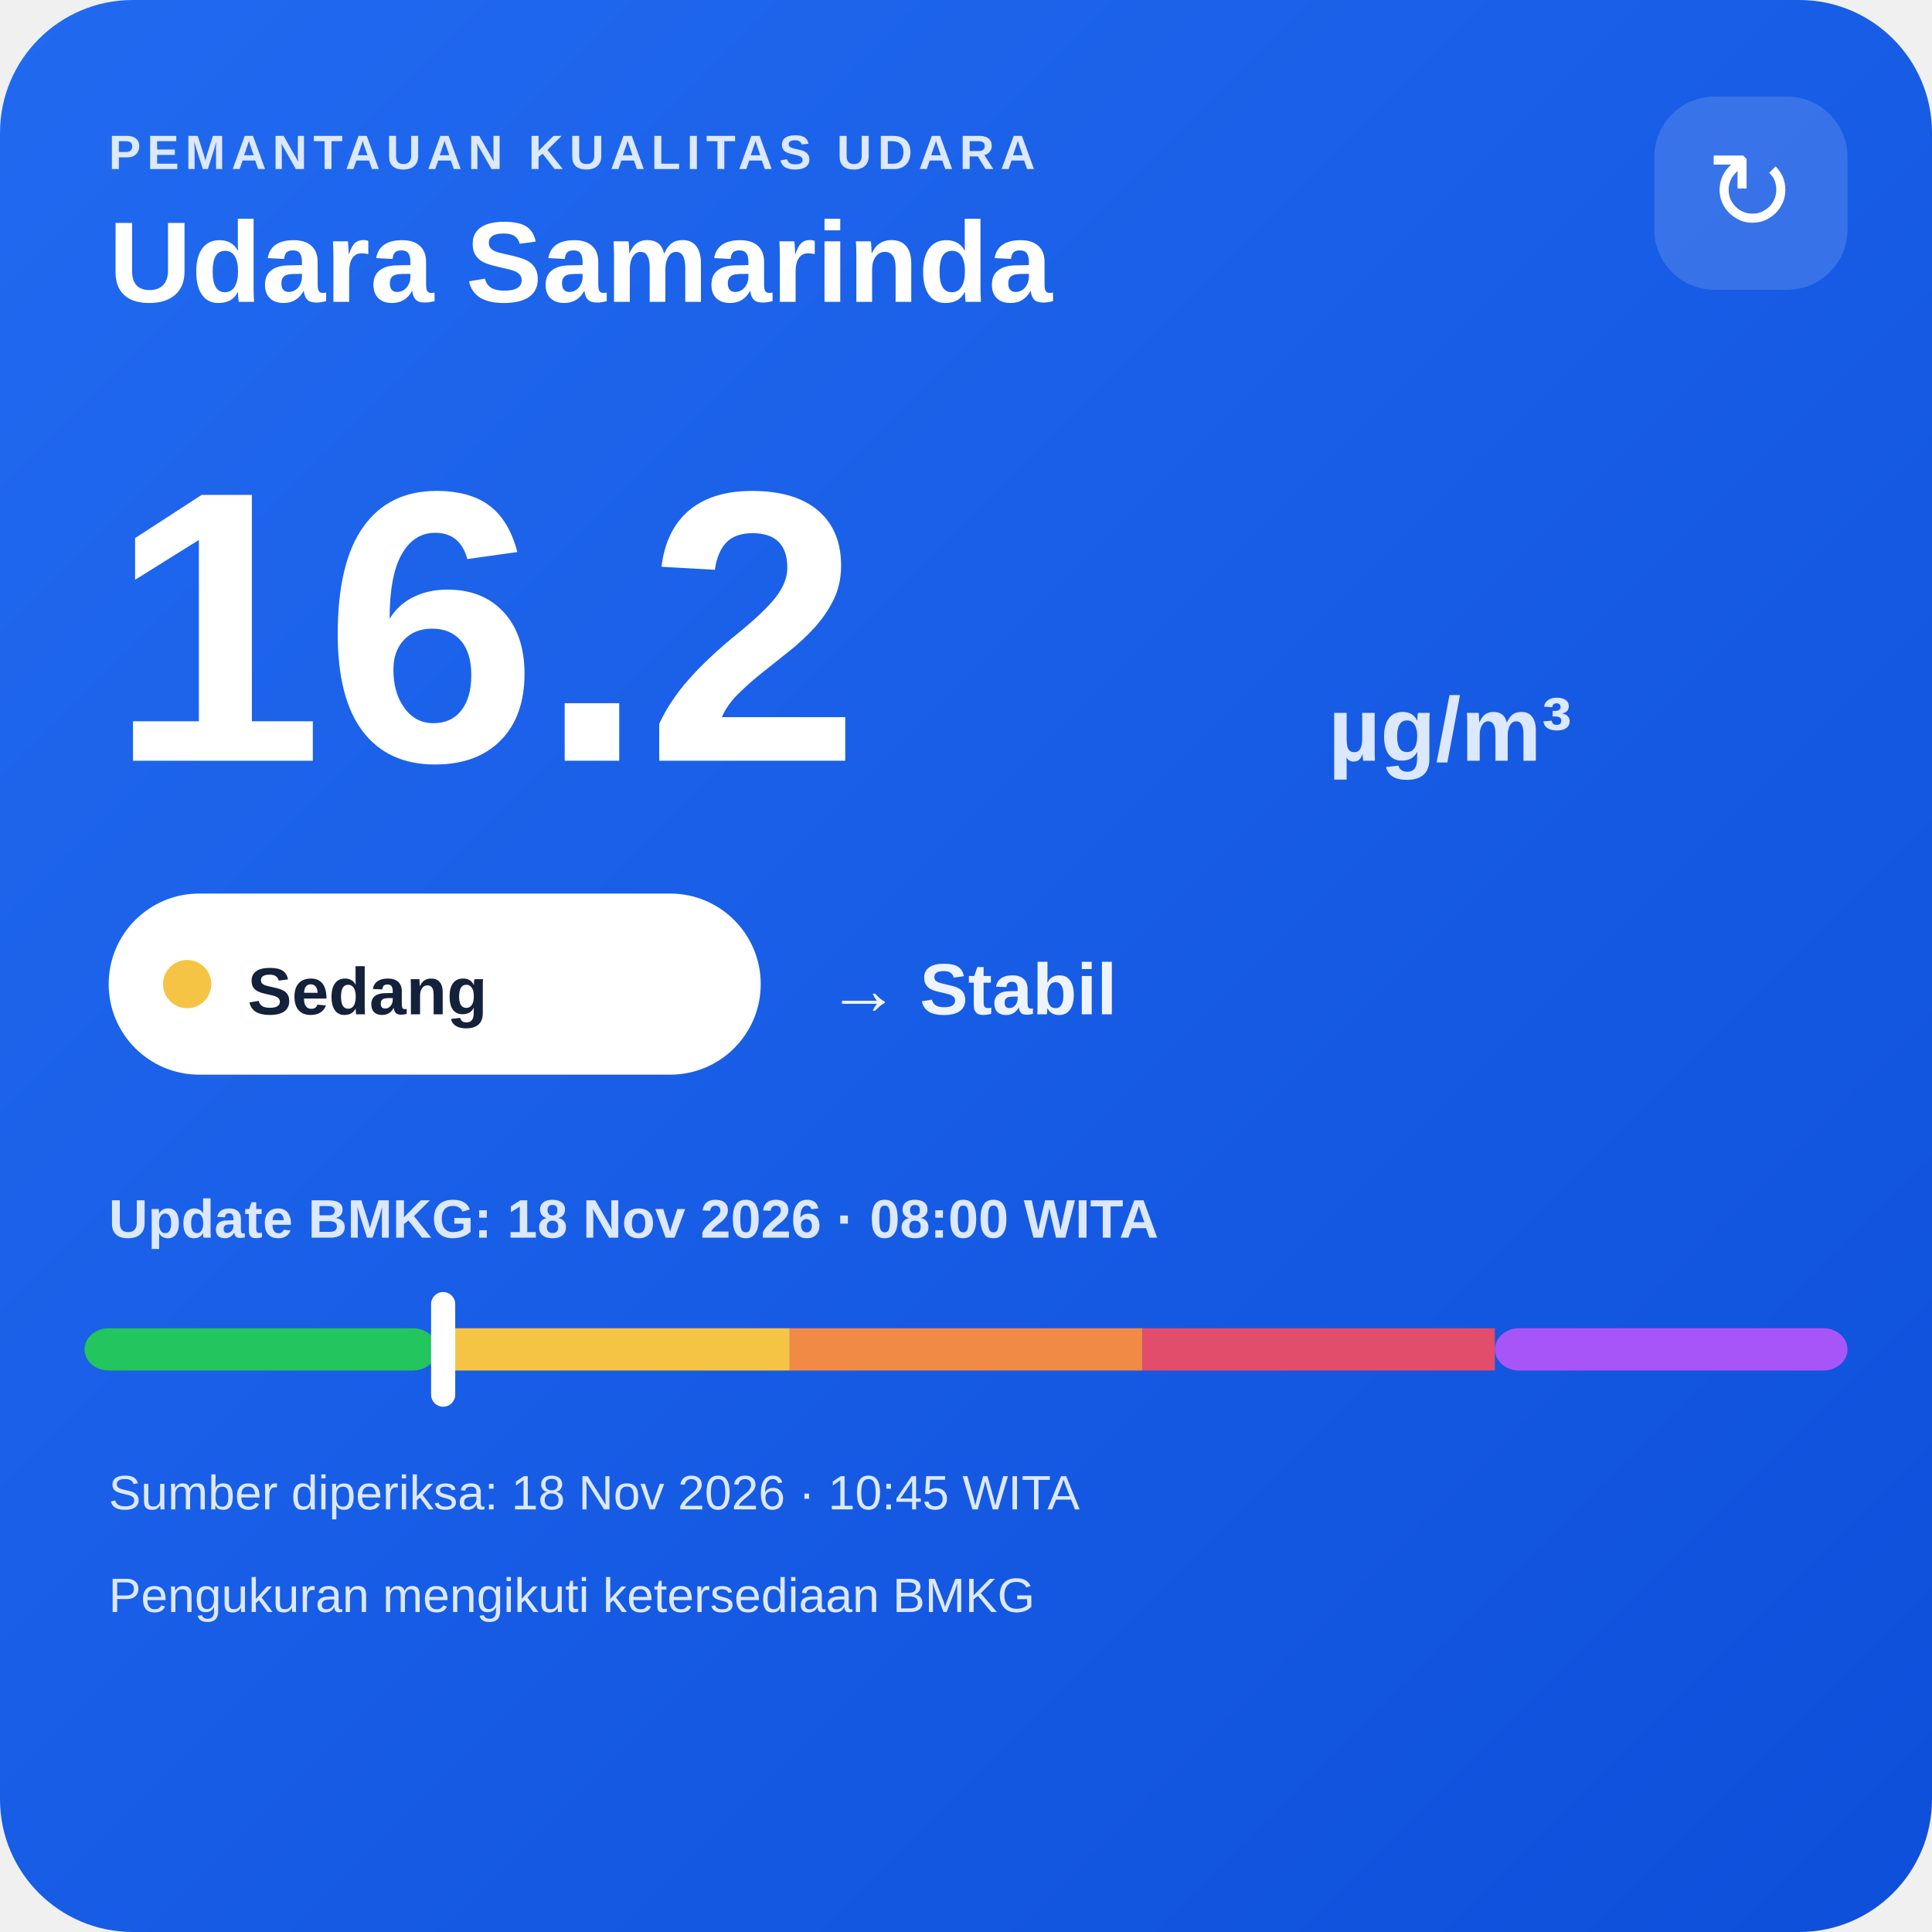
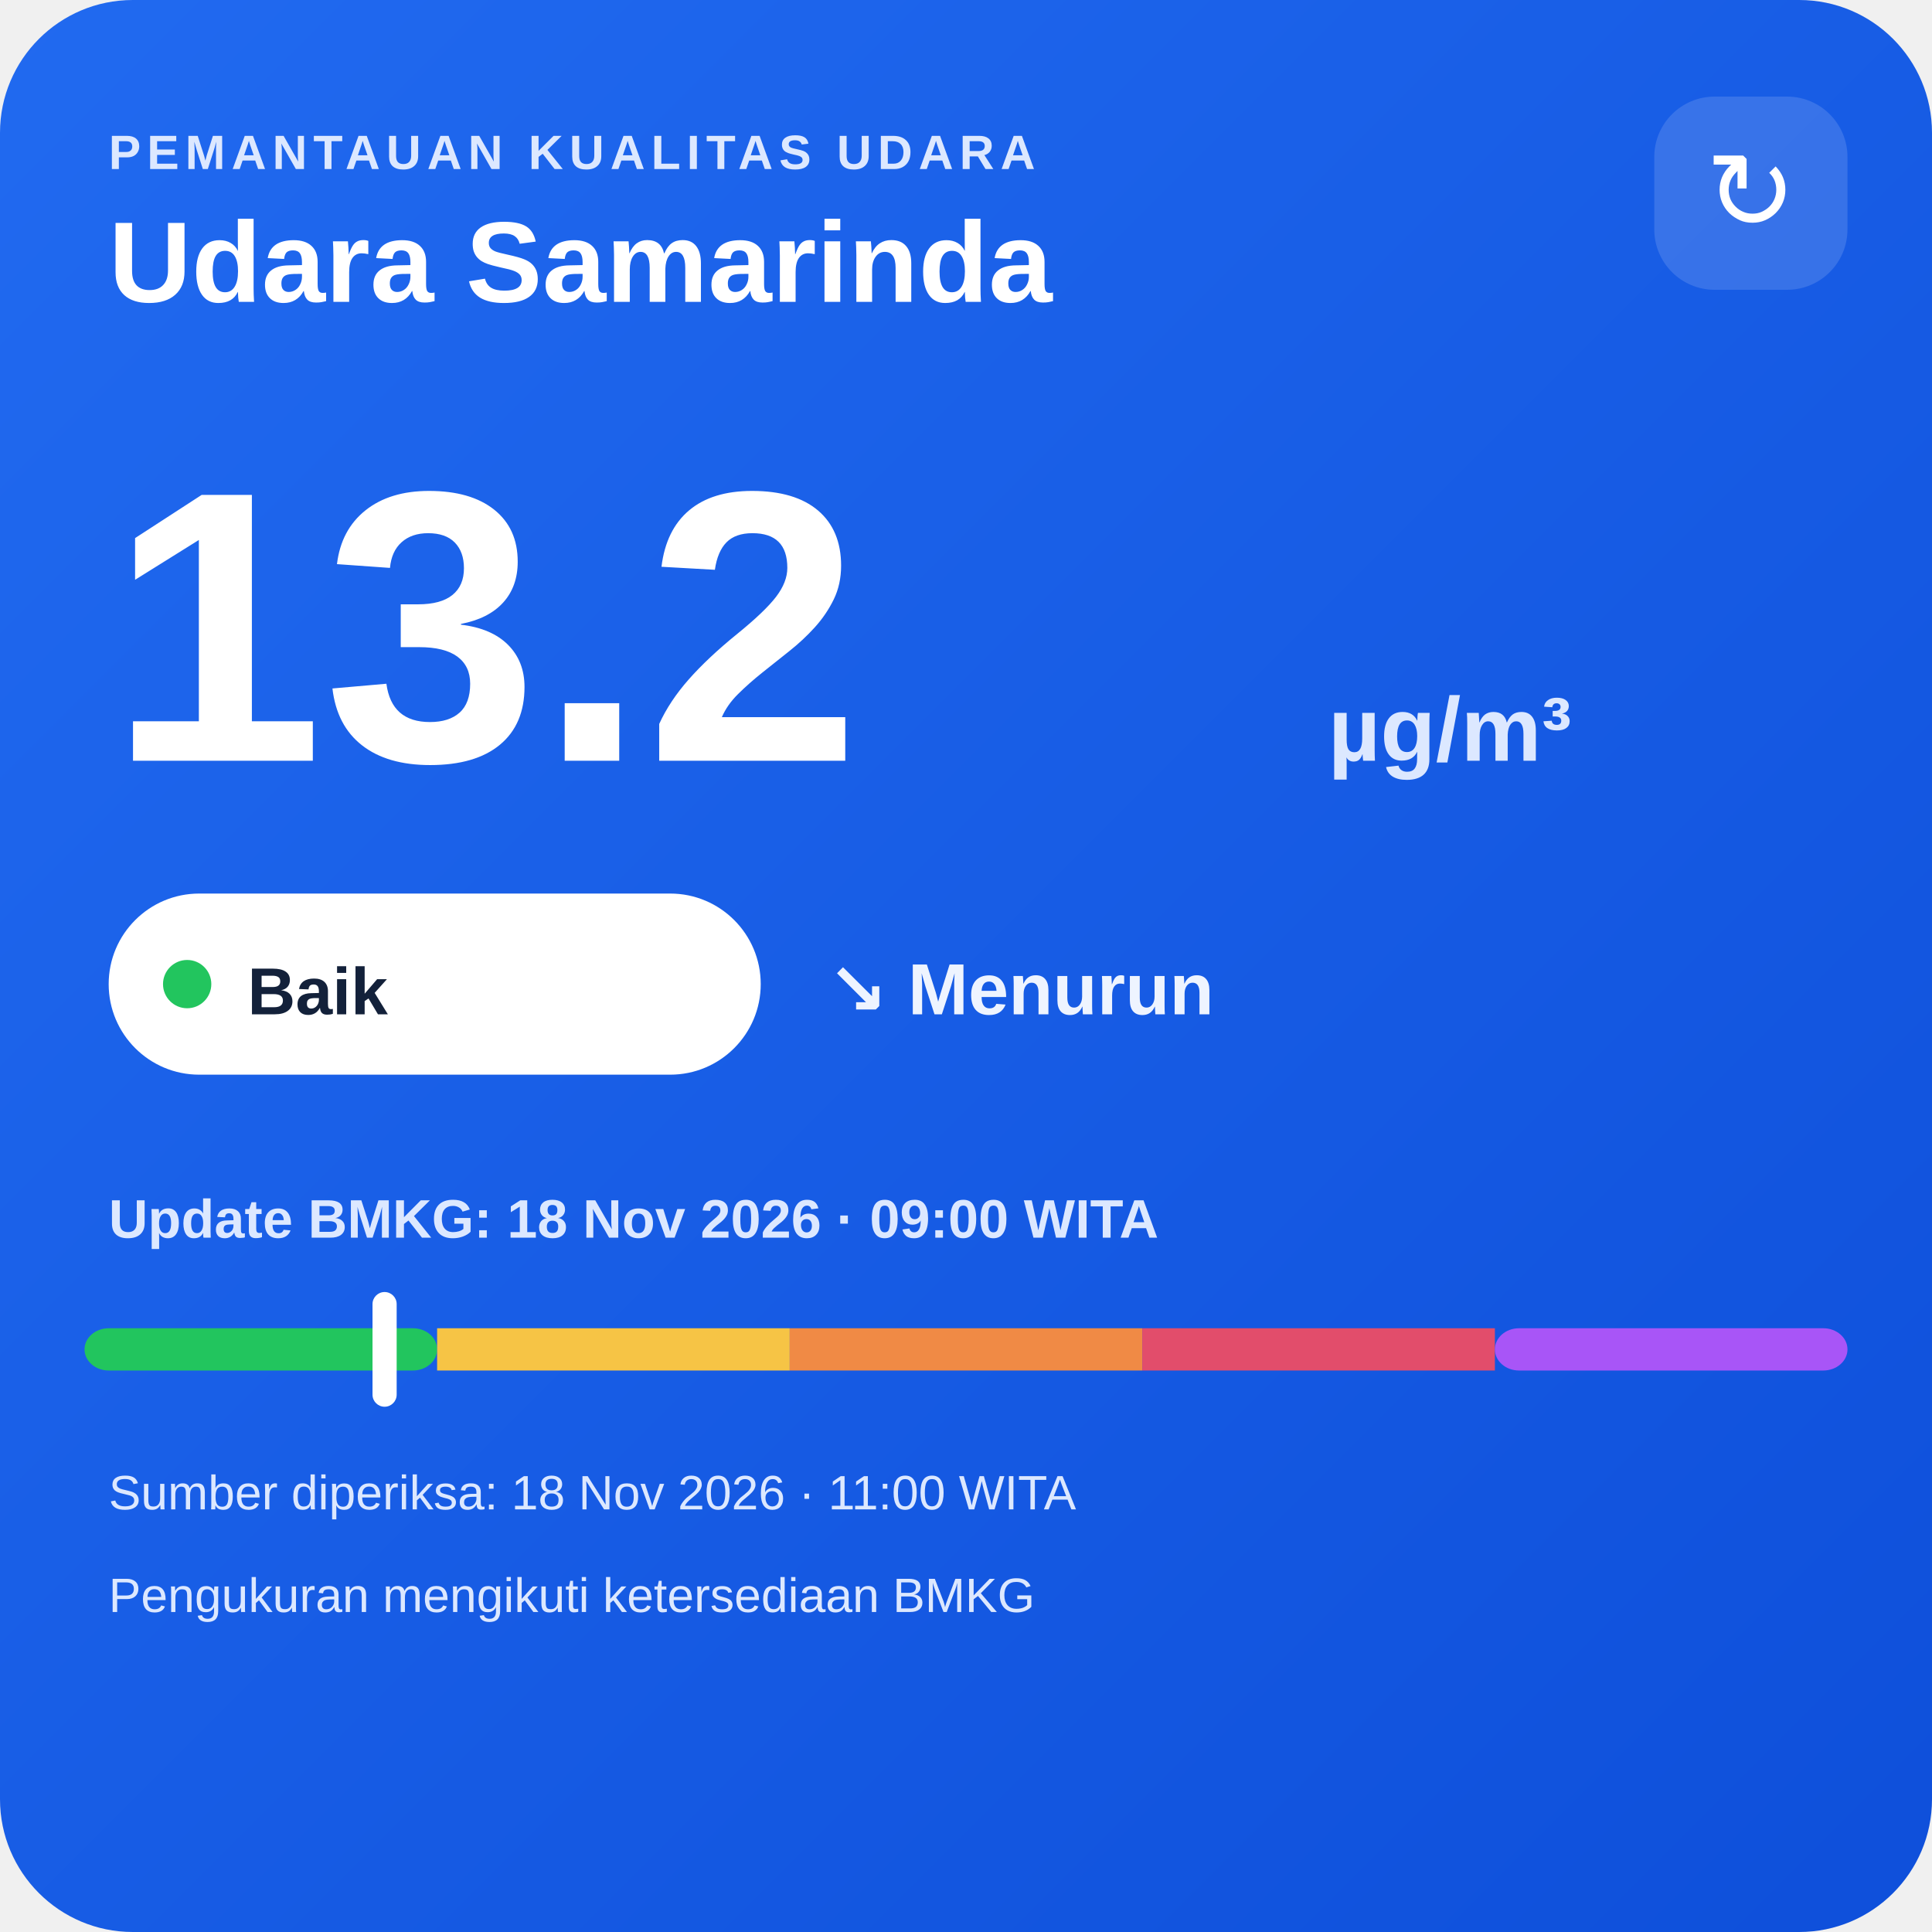
<svg xmlns="http://www.w3.org/2000/svg" width="320" height="320" viewBox="0 0 320 320">
  <defs>
    <linearGradient id="bg" x1="0" y1="0" x2="1" y2="1">
      <stop offset="0" stop-color="#216af0" />
      <stop offset="1" stop-color="#0e4fda" />
    </linearGradient>
  </defs>
  <rect width="320" height="320" rx="22" fill="url(#bg)" />
  <text x="18" y="28" fill="#dce8ff" font-family="Arial,sans-serif" font-size="8" font-weight="700" letter-spacing="1">PEMANTAUAN KUALITAS UDARA</text>
  <text x="18" y="50" fill="#ffffff" font-family="Arial,sans-serif" font-size="19" font-weight="700">Udara Samarinda</text>
  <rect x="274" y="16" width="32" height="32" rx="10" fill="#ffffff" fill-opacity=".14" />
  <text x="290" y="38" text-anchor="middle" fill="#ffffff" font-family="Arial,sans-serif" font-size="18">↻</text>
-   <text x="18" y="126" fill="#ffffff" font-family="Arial,sans-serif" font-size="64" font-weight="800">16.2</text>
+   <text x="18" y="126" fill="#ffffff" font-family="Arial,sans-serif" font-size="64" font-weight="800">13.2</text>
  <text x="220" y="126" fill="#dce8ff" font-family="Arial,sans-serif" font-size="15" font-weight="700">µg/m³</text>
  <rect x="18" y="148" width="108" height="30" rx="15" fill="#ffffff" />
-   <circle cx="31" cy="163" r="4" fill="#f6c445" />
-   <text x="41" y="168" fill="#13213a" font-family="Arial,sans-serif" font-size="11" font-weight="700">Sedang</text>
-   <text x="137" y="168" fill="#eef4ff" font-family="Arial,sans-serif" font-size="12" font-weight="700">→ Stabil</text>
-   <text x="18" y="205" fill="#dce8ff" font-family="Arial,sans-serif" font-size="9" font-weight="700">Update BMKG: 18 Nov 2026 · 08:00 WITA</text>
+   <circle cx="31" cy="163" r="4" fill="#22c55e" />
+   <text x="41" y="168" fill="#13213a" font-family="Arial,sans-serif" font-size="11" font-weight="700">Baik</text>
+   <text x="137" y="168" fill="#eef4ff" font-family="Arial,sans-serif" font-size="12" font-weight="700">↘ Menurun</text>
+   <text x="18" y="205" fill="#dce8ff" font-family="Arial,sans-serif" font-size="9" font-weight="700">Update BMKG: 18 Nov 2026 · 09:00 WITA</text>
  <rect x="14" y="220" width="58.4" height="7" rx="4" fill="#22c55e" />
  <rect x="72.4" y="220" width="58.4" height="7" fill="#f6c445" />
  <rect x="130.8" y="220" width="58.4" height="7" fill="#f08a45" />
  <rect x="189.2" y="220" width="58.4" height="7" fill="#e24d6b" />
  <rect x="247.6" y="220" width="58.4" height="7" rx="4" fill="#a855f7" />
-   <rect x="71.4" y="214" width="4" height="19" rx="2" fill="#ffffff" />
-   <text x="18" y="250" fill="#dce8ff" font-family="Arial,sans-serif" font-size="8">Sumber diperiksa: 18 Nov 2026 · 10:45 WITA</text>
+   <rect x="61.7" y="214" width="4" height="19" rx="2" fill="#ffffff" />
+   <text x="18" y="250" fill="#dce8ff" font-family="Arial,sans-serif" font-size="8">Sumber diperiksa: 18 Nov 2026 · 11:00 WITA</text>
  <text x="18" y="267" fill="#dce8ff" font-family="Arial,sans-serif" font-size="8">Pengukuran mengikuti ketersediaan BMKG</text>
</svg>
